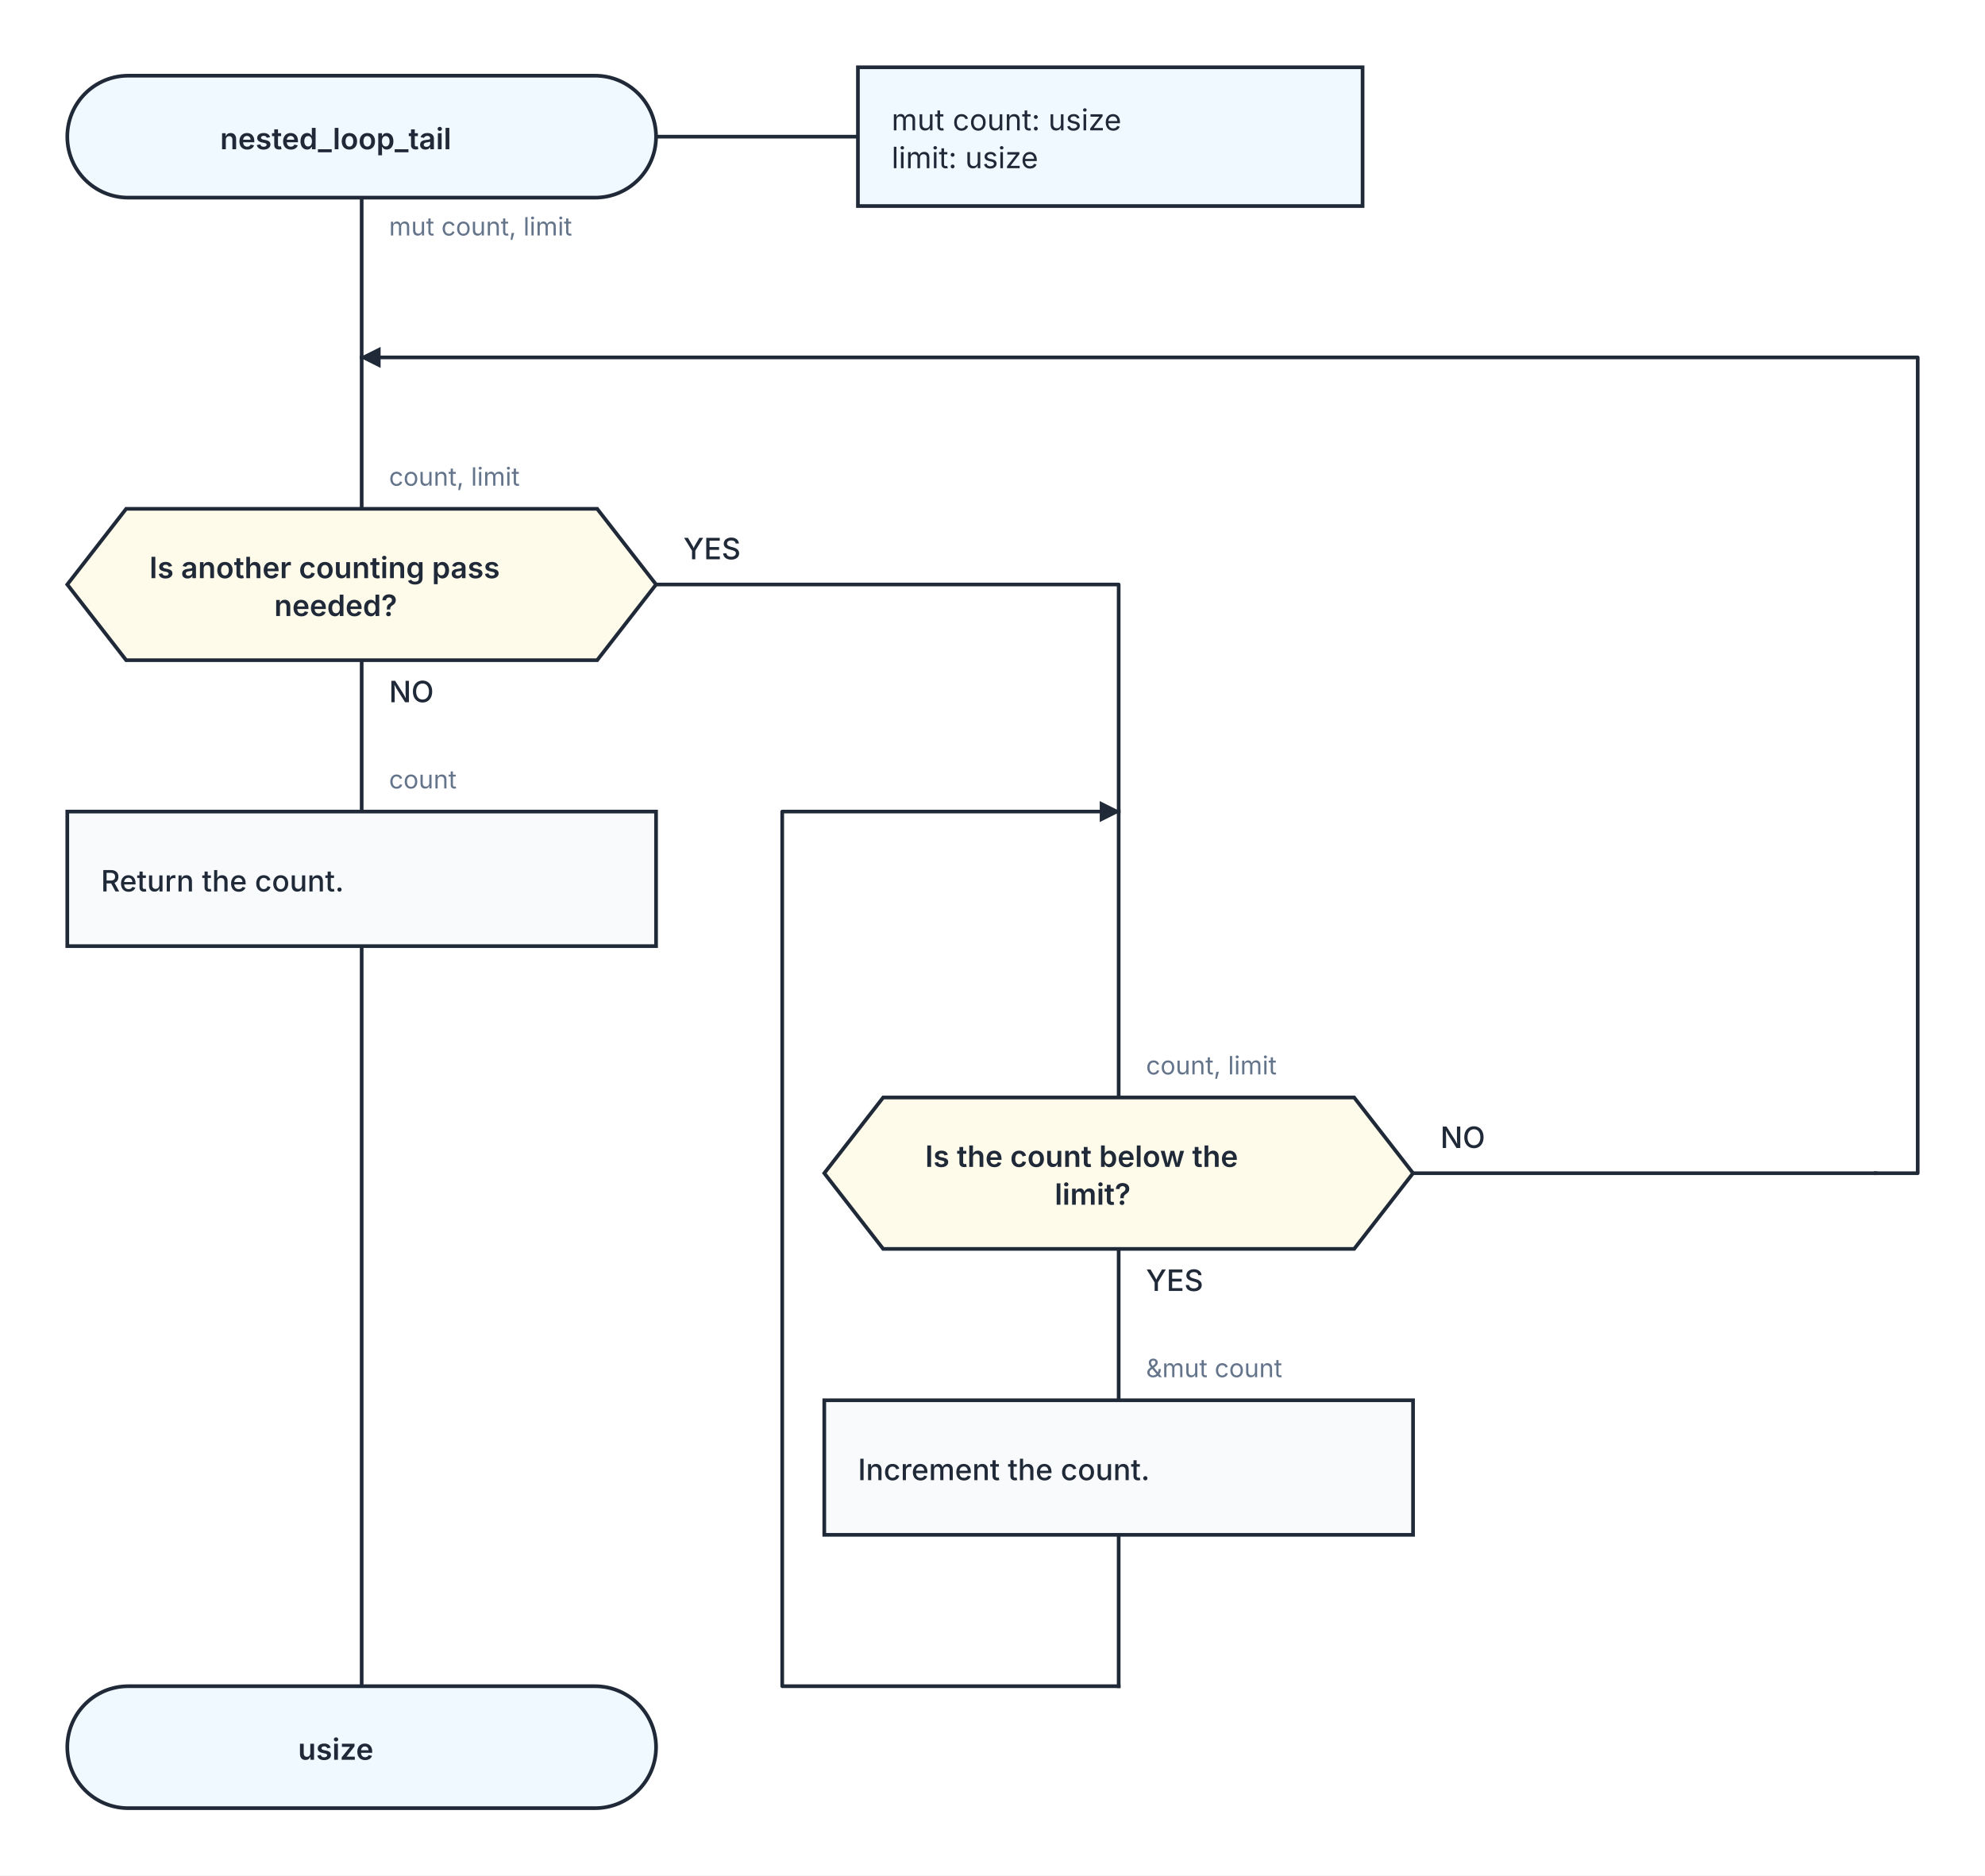
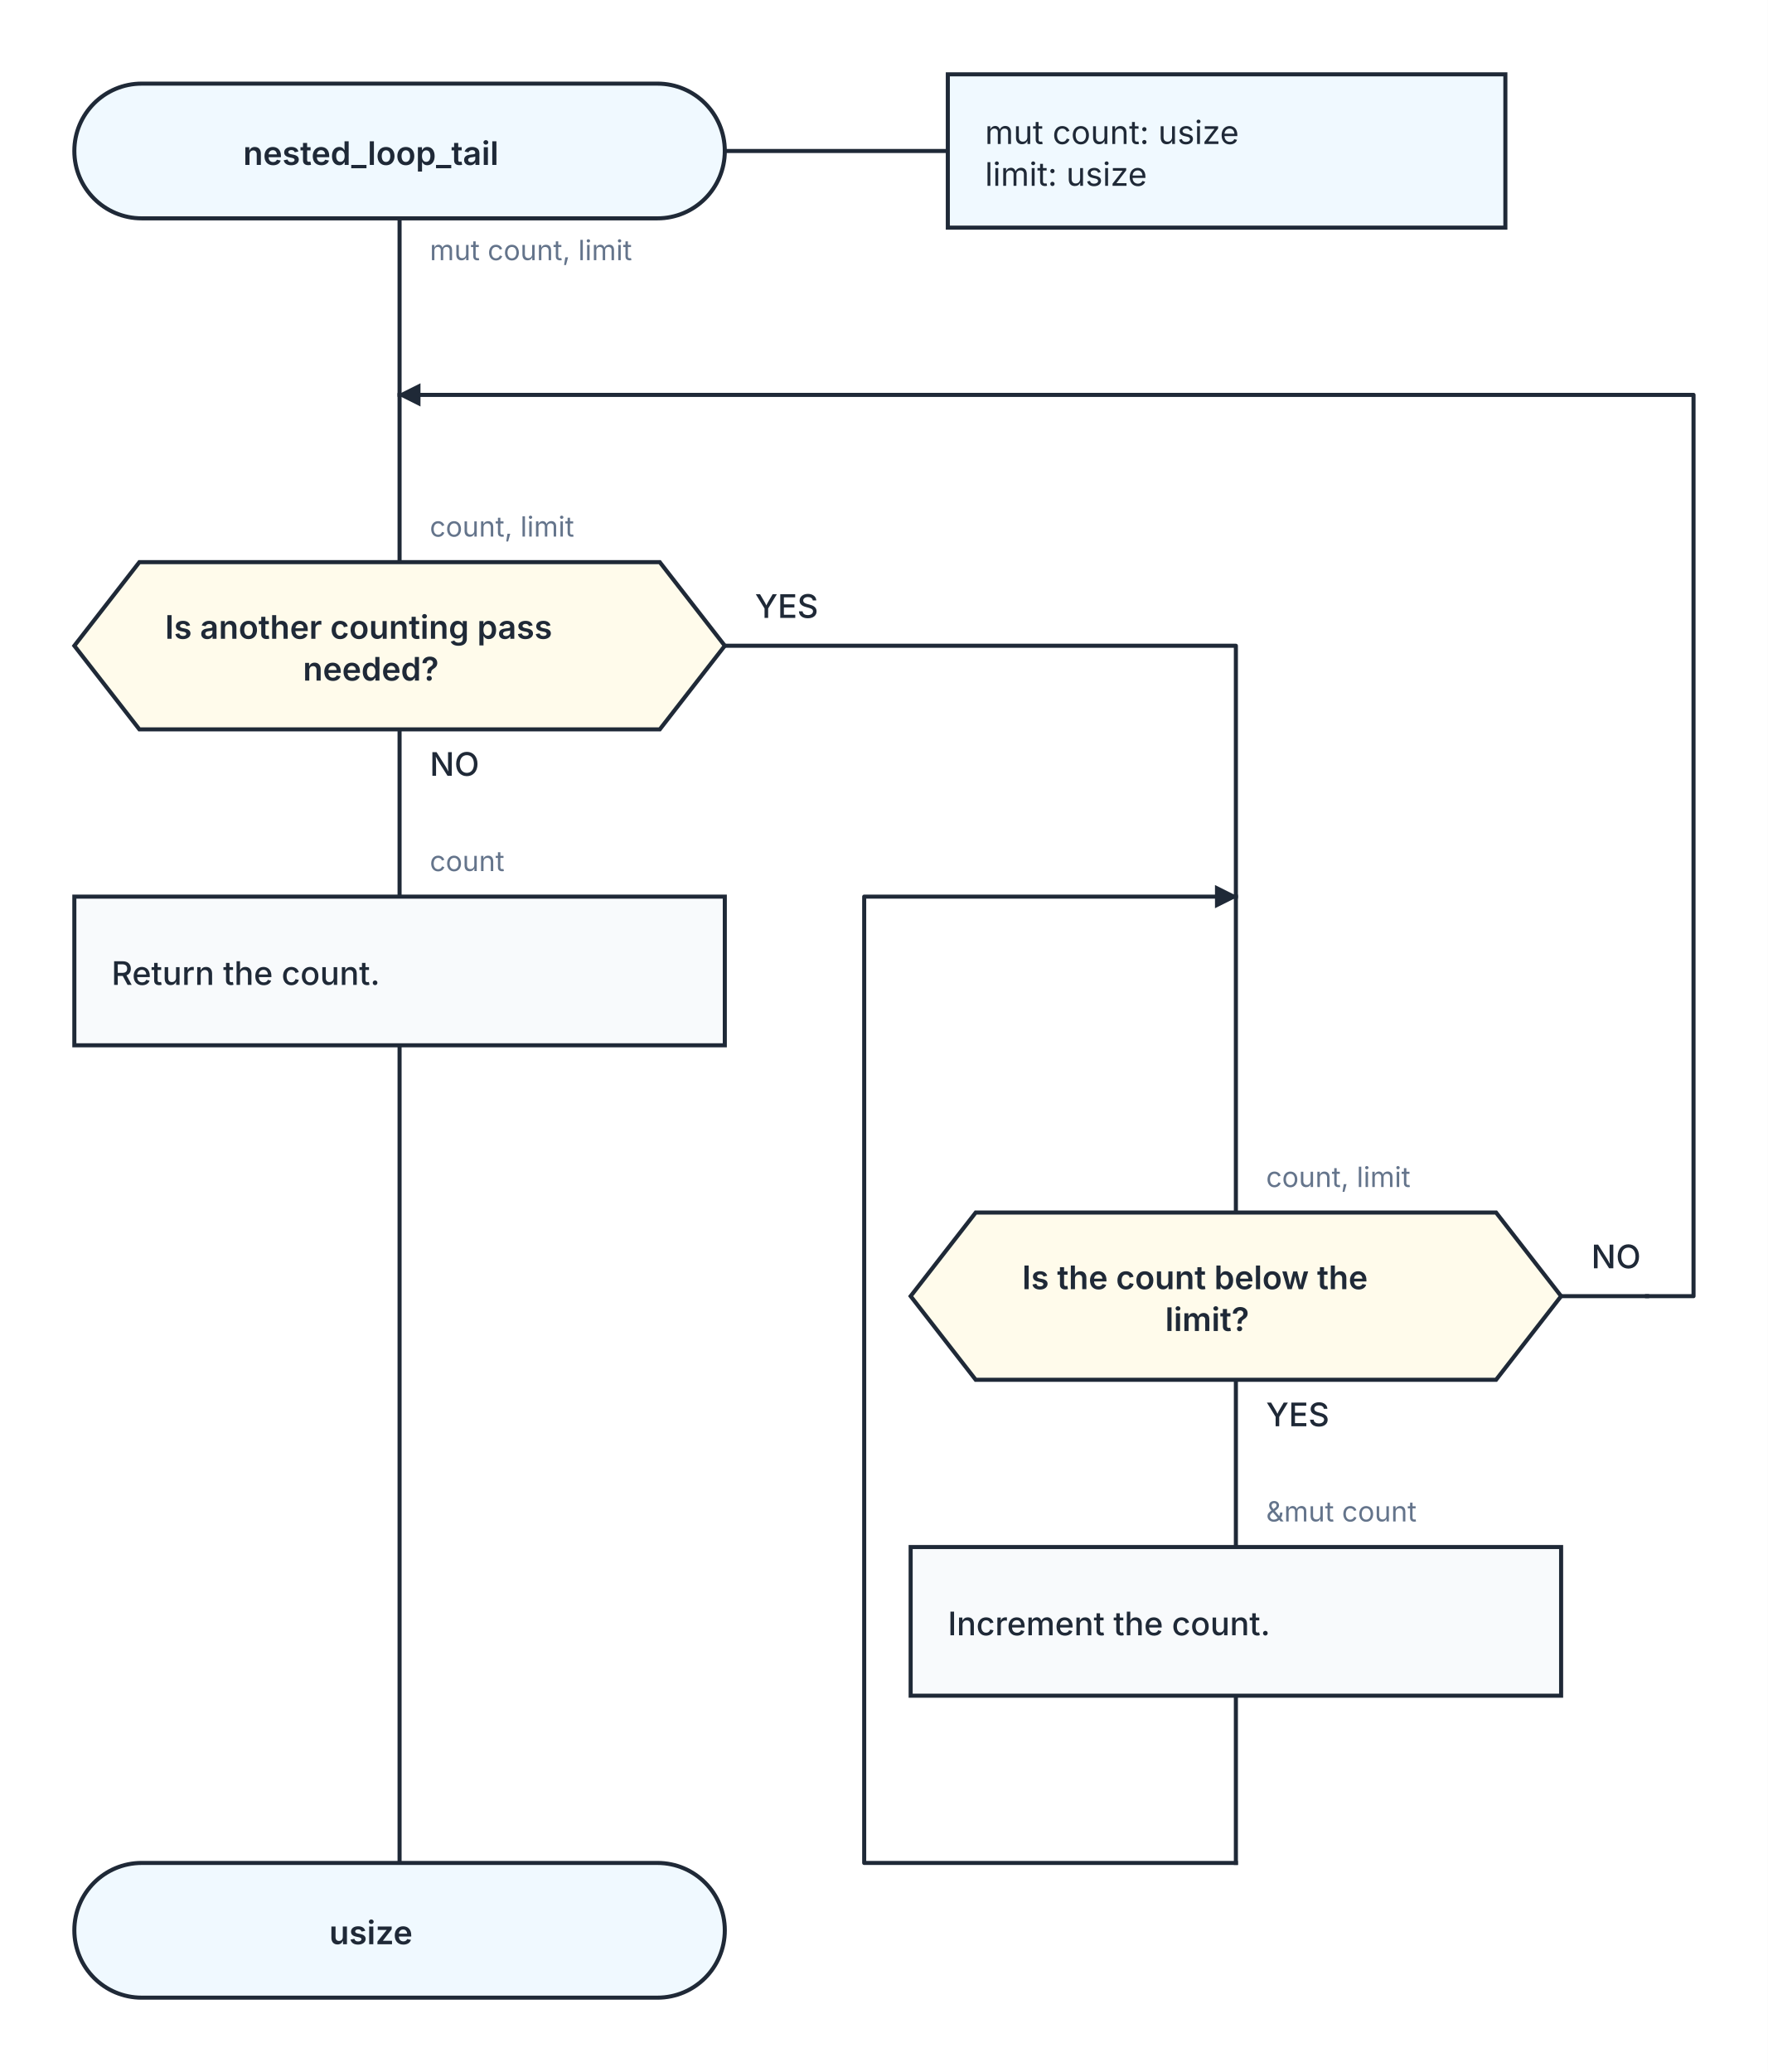
- <svg xmlns="http://www.w3.org/2000/svg" width="944" height="892" viewBox="0 0 944 892" role="img" aria-labelledby="kaalang-title" aria-describedby="kaalang-description">
+ <svg xmlns="http://www.w3.org/2000/svg" width="761" height="892" viewBox="0 0 761 892" role="img" aria-labelledby="kaalang-title" aria-describedby="kaalang-description">
  <defs>
    <style>
      svg { color: #1f2937; font-family: Inter, ui-sans-serif, system-ui, -apple-system, BlinkMacSystemFont, "Segoe UI", sans-serif; text-rendering: optimizeLegibility; }
      .connection { fill: none; stroke: currentColor; stroke-width: 1.75; stroke-linecap: square; stroke-linejoin: round; }
      .connection-label { fill: #64748b; font-size: 12px; font-weight: 400; paint-order: stroke; stroke: #ffffff; stroke-width: 5px; stroke-linejoin: round; text-anchor: start; }
      .branch-label { fill: currentColor; font-weight: 500; }
      .parameter-link { fill: none; stroke: currentColor; stroke-width: 1.75; }
      .node-shape { fill: #ffffff; stroke: currentColor; stroke-width: 1.75; }
      .start .node-shape, .end .node-shape, .parameter-panel .node-shape { fill: #f0f9ff; }
      .action .node-shape { fill: #f8fafc; }
      .question .node-shape { fill: #fffbeb; }
      .select .node-shape, .case .node-shape { fill: #f5f3ff; }
      .label { fill: currentColor; font-size: 14px; text-anchor: middle; }
      .start .label, .question .label, .select .label, .case .label, .end .label { font-weight: 600; }
      .action .label { font-weight: 500; text-anchor: start; }
      .parameter-panel .label { font-weight: 400; text-anchor: start; }
    </style>
  </defs>
  <rect width="100%" height="100%" fill="#ffffff" />
  <g class="connections">
    <defs>
      <marker id="loop-arrow" markerWidth="10" markerHeight="10" refX="9" refY="5" orient="auto" markerUnits="userSpaceOnUse">
        <path d="M 0 0 L 10 5 L 0 10 Z" fill="currentColor" />
      </marker>
    </defs>
-     <path class="connection" d="       M 172 94 L 172 170       M 172 314 L 172 386       M 312 278 L 532 278 L 532 386       M 532 594 L 532 666       M 672 558 L 892 558       M 532 730 L 532 802       M 172 450 L 172 802       M 172 170 L 172 242       M 532 386 L 532 522     " />
+     <path class="connection" d="       M 172 94 L 172 170       M 172 314 L 172 386       M 312 278 L 532 278 L 532 386       M 532 594 L 532 666       M 672 558 L 709 558       M 532 730 L 532 802       M 172 450 L 172 802       M 172 170 L 172 242       M 532 386 L 532 522     " />
    <path class="connection" d="       M 532 802 L 372 802 L 372 386 L 532 386     " marker-end="url(#loop-arrow)" />
-     <path class="connection" d="       M 892 558 L 912 558 L 912 170 L 172 170     " marker-end="url(#loop-arrow)" />
+     <path class="connection" d="       M 709 558 L 729 558 L 729 170 L 172 170     " marker-end="url(#loop-arrow)" />
    <text class="connection-label" x="185" y="112" xml:space="preserve">
      <tspan x="185" dy="0">mut count, limit</tspan>
    </text>
    <text class="connection-label branch-label" style="font-size: 14px" x="185" y="334" xml:space="preserve">
      <tspan x="185" dy="0">NO</tspan>
    </text>
    <text class="connection-label branch-label" style="font-size: 14px" x="325" y="266" xml:space="preserve">
      <tspan x="325" dy="0">YES</tspan>
    </text>
    <text class="connection-label branch-label" style="font-size: 14px" x="545" y="614" xml:space="preserve">
      <tspan x="545" dy="0">YES</tspan>
    </text>
    <text class="connection-label branch-label" style="font-size: 14px" x="685" y="546" xml:space="preserve">
      <tspan x="685" dy="0">NO</tspan>
    </text>
    <text class="connection-label" x="185" y="231" xml:space="preserve">
      <tspan x="185" dy="0">count, limit</tspan>
    </text>
    <text class="connection-label" x="545" y="511" xml:space="preserve">
      <tspan x="545" dy="0">count, limit</tspan>
    </text>
    <text class="connection-label" x="545" y="655" xml:space="preserve">
      <tspan x="545" dy="0">&amp;mut count</tspan>
    </text>
    <text class="connection-label" x="185" y="375" xml:space="preserve">
      <tspan x="185" dy="0">count</tspan>
    </text>
  </g>
  <g class="nodes">
    <path class="parameter-link" d="M 312 65 L 408 65" />
    <g class="parameter-panel" transform="translate(528 65)">
      <rect class="node-shape" x="-120" y="-33" width="240" height="66" />
      <text class="label" x="-104" y="-3" xml:space="preserve">
        <tspan x="-104" dy="0">mut count: usize</tspan>
        <tspan x="-104" dy="18">limit: usize</tspan>
      </text>
    </g>
    <g class="node start" transform="translate(172 65)">
      <rect class="node-shape" x="-140" y="-29" width="280" height="58" rx="29" />
      <text class="label" y="6" xml:space="preserve">
        <tspan x="0" dy="0">nested_loop_tail</tspan>
      </text>
    </g>
    <g class="node question" transform="translate(172 278)">
      <polygon class="node-shape" points="-112,-36 112,-36 140,0 112,36 -112,36 -140,0" />
      <text class="label" y="-3" xml:space="preserve">
        <tspan x="0" dy="0">Is another counting pass </tspan>
        <tspan x="0" dy="18">needed?</tspan>
      </text>
    </g>
    <g class="node question" transform="translate(532 558)">
      <polygon class="node-shape" points="-112,-36 112,-36 140,0 112,36 -112,36 -140,0" />
      <text class="label" y="-3" xml:space="preserve">
        <tspan x="0" dy="0">Is the count below the </tspan>
        <tspan x="0" dy="18">limit?</tspan>
      </text>
    </g>
    <g class="node action" transform="translate(532 698)">
      <rect class="node-shape" x="-140" y="-32" width="280" height="64" />
      <text class="label" y="6" xml:space="preserve">
        <tspan x="-124" dy="0">Increment the count.</tspan>
      </text>
    </g>
    <g class="node action" transform="translate(172 418)">
      <rect class="node-shape" x="-140" y="-32" width="280" height="64" />
      <text class="label" y="6" xml:space="preserve">
        <tspan x="-124" dy="0">Return the count.</tspan>
      </text>
    </g>
    <g class="node end" transform="translate(172 831)">
      <rect class="node-shape" x="-140" y="-29" width="280" height="58" rx="29" />
      <text class="label" y="6" xml:space="preserve">
        <tspan x="0" dy="0">usize</tspan>
      </text>
    </g>
  </g>
</svg>
